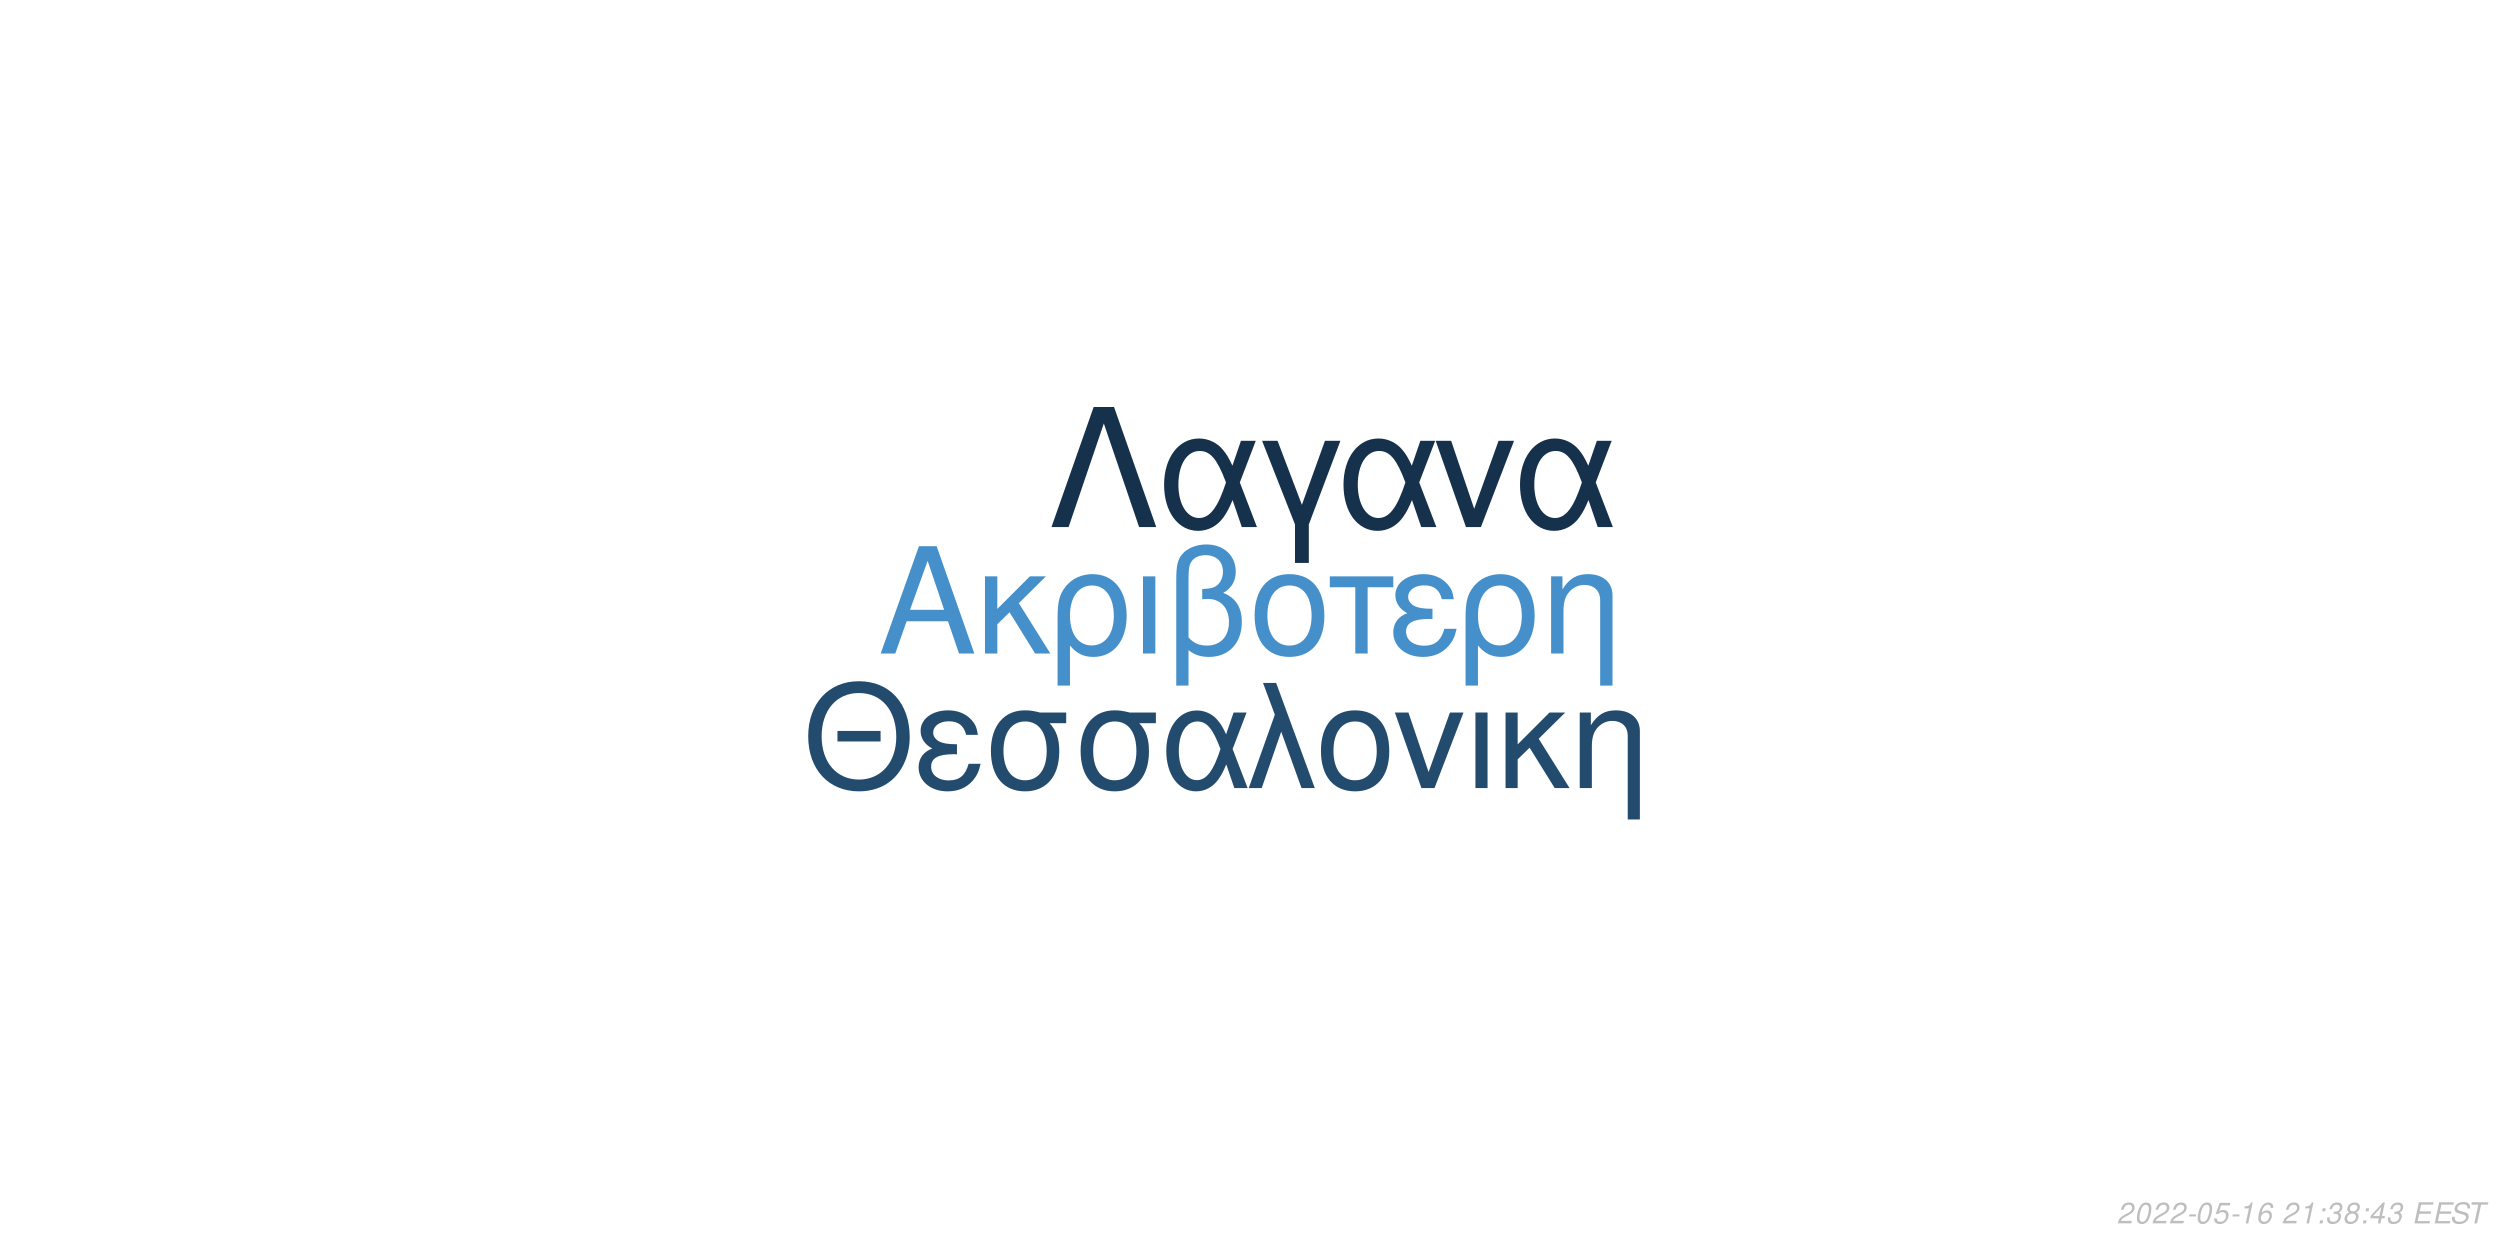
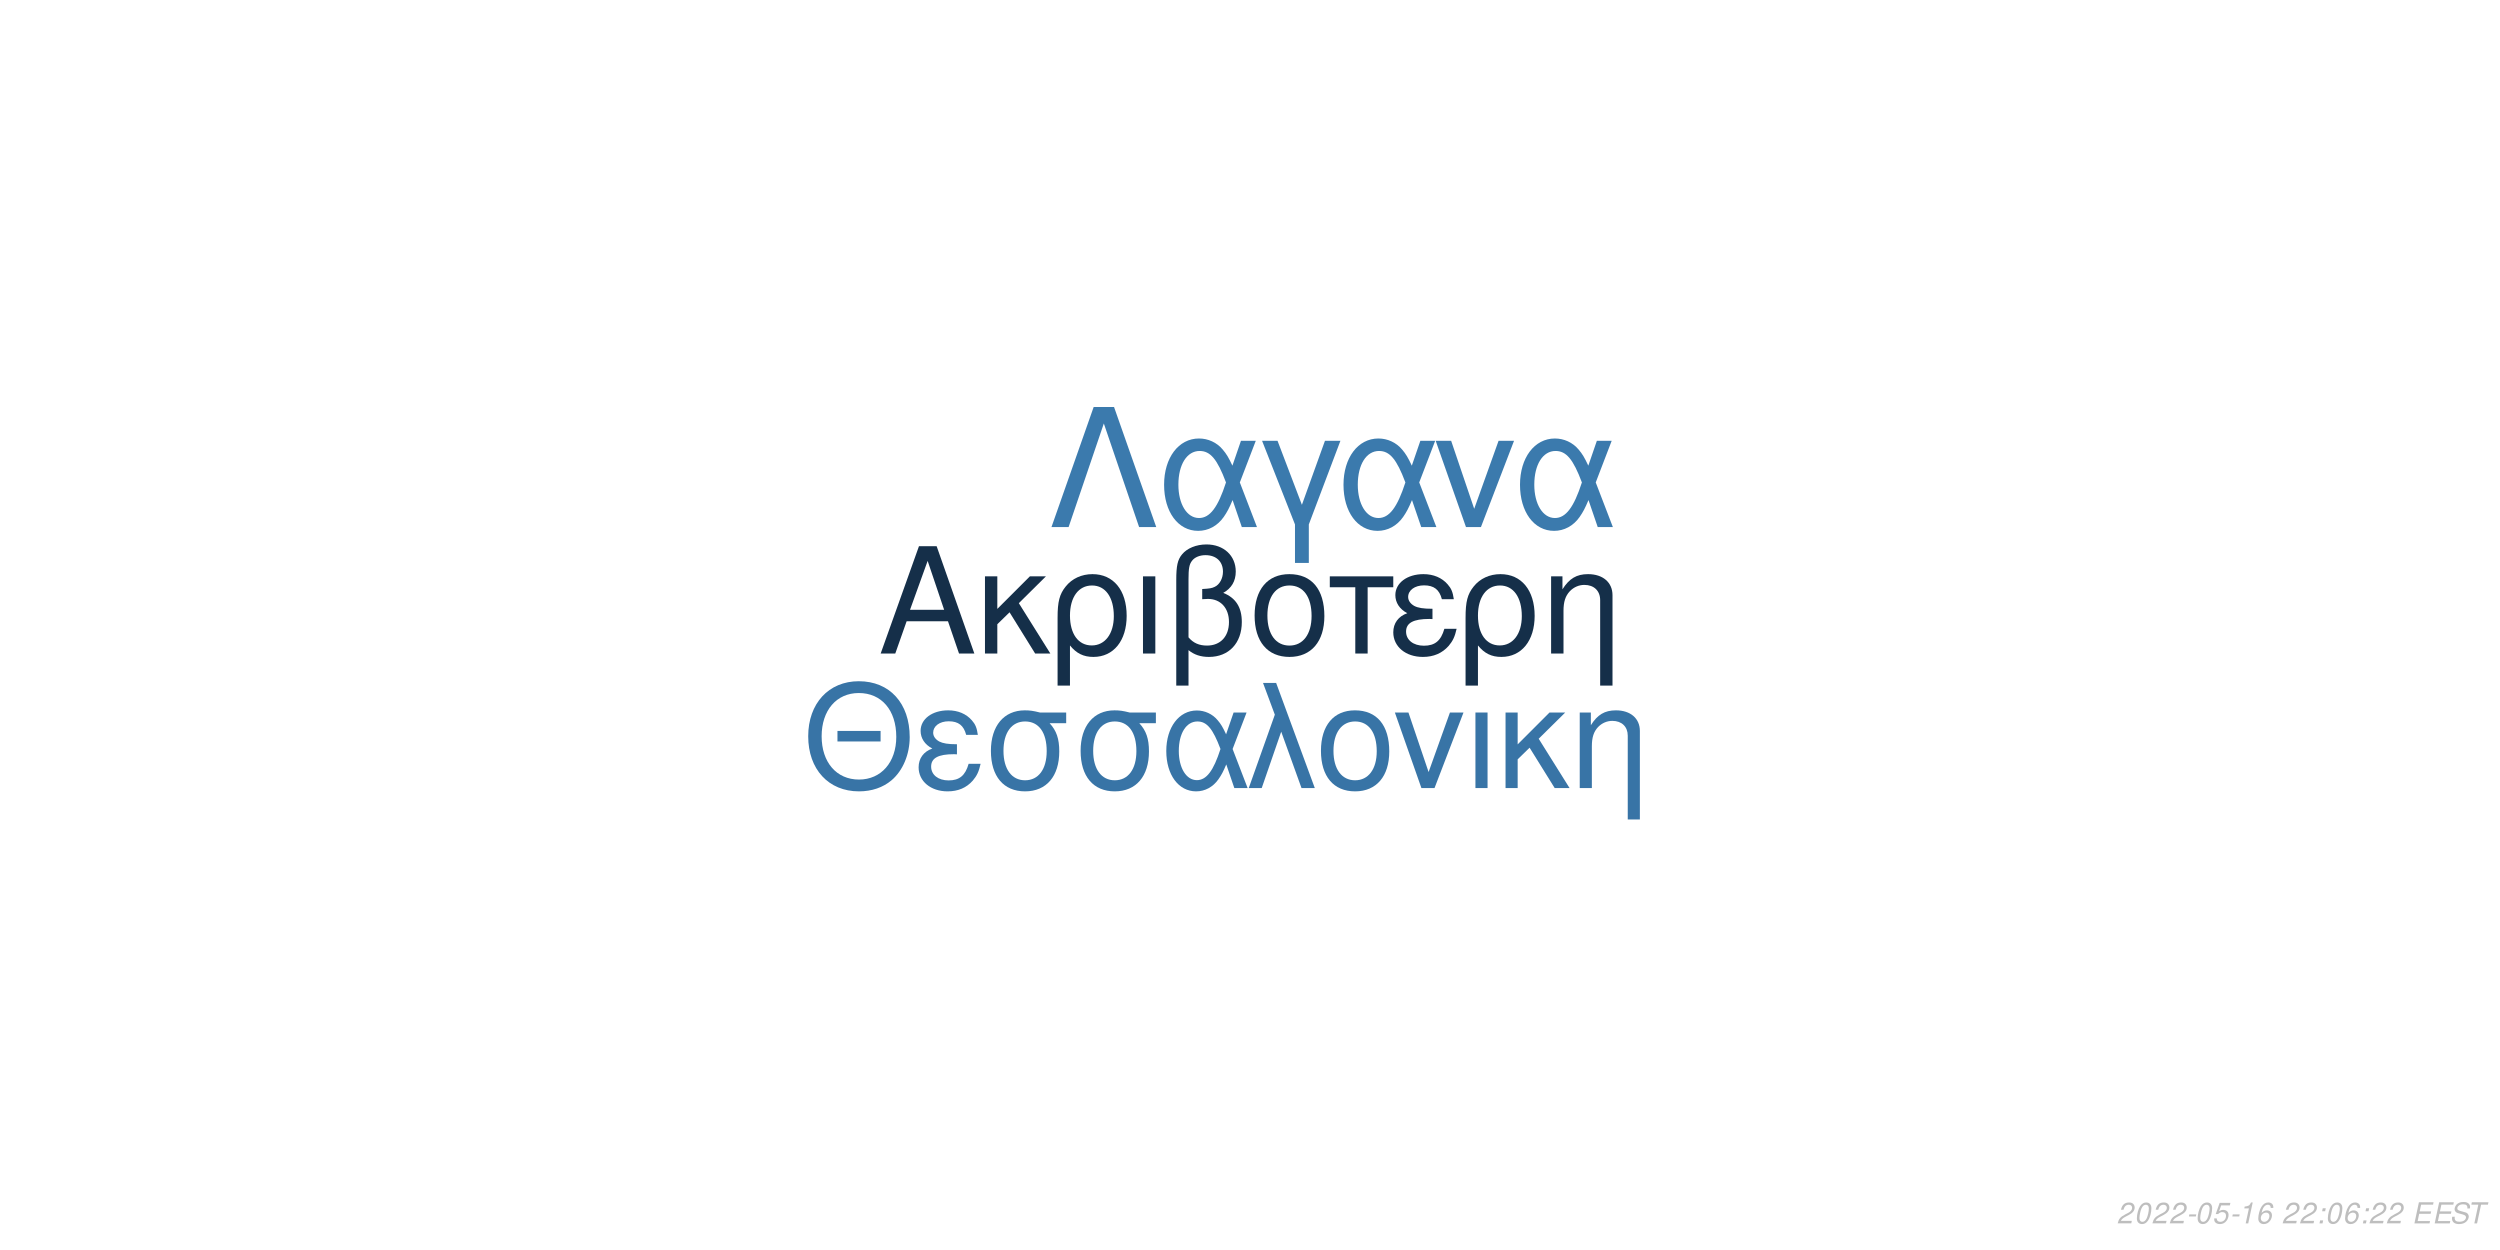
<svg xmlns="http://www.w3.org/2000/svg" xmlns:xlink="http://www.w3.org/1999/xlink" width="864pt" height="432pt" viewBox="0 0 864 432" version="1.1">
  <defs>
    <g>
      <symbol overflow="visible" id="glyph0-0">
        <path style="stroke:none;" d="" />
      </symbol>
      <symbol overflow="visible" id="glyph0-1">
        <path style="stroke:none;" d="M 24.125 -11.141 L 27.938 0 L 33.234 0 L 20.203 -37.094 L 14.094 -37.094 L 0.859 0 L 5.906 0 L 9.828 -11.141 Z M 22.797 -15.109 L 11 -15.109 L 17.094 -32.016 Z M 22.797 -15.109 " />
      </symbol>
      <symbol overflow="visible" id="glyph0-2">
        <path style="stroke:none;" d="M 7.172 -15.422 L 7.172 -26.672 L 2.906 -26.672 L 2.906 0 L 7.172 0 L 7.172 -10.125 L 11.406 -14.25 L 20.25 0 L 25.5 0 L 14.609 -17.406 L 23.969 -26.672 L 18.422 -26.672 Z M 7.172 -15.422 " />
      </symbol>
      <symbol overflow="visible" id="glyph0-3">
        <path style="stroke:none;" d="M 3 11.094 L 7.281 11.094 L 7.281 -2.797 C 9.516 -0.047 11.953 1.172 15.375 1.172 C 22.344 1.172 26.875 -4.422 26.875 -13.031 C 26.875 -21.891 22.297 -27.438 15.062 -27.438 C 11.297 -27.438 7.984 -25.906 5.797 -23.156 C 3.672 -20.516 3 -17.969 3 -12.359 Z M 14.906 -23.516 C 19.547 -23.516 22.438 -19.438 22.438 -12.922 C 22.438 -6.812 19.391 -2.797 14.812 -2.797 C 10.172 -2.797 7.281 -6.766 7.281 -13.125 C 7.281 -19.484 10.234 -23.516 14.906 -23.516 Z M 14.906 -23.516 " />
      </symbol>
      <symbol overflow="visible" id="glyph0-4">
        <path style="stroke:none;" d="M 3.516 0 L 7.781 0 L 7.781 -26.672 L 3.516 -26.672 Z M 3.516 0 " />
      </symbol>
      <symbol overflow="visible" id="glyph0-5">
        <path style="stroke:none;" d="M 4.016 11.094 L 8.25 11.094 L 8.25 -1.172 C 10.172 0.406 12.422 1.172 15.312 1.172 C 22.188 1.172 26.672 -3.609 26.672 -10.891 C 26.672 -15.984 24.578 -19.234 20.25 -20.969 C 23.109 -22.547 24.578 -25.031 24.578 -28.344 C 24.578 -33.844 20.406 -37.703 14.453 -37.703 C 10.938 -37.703 7.734 -36.391 6 -34.25 C 4.484 -32.422 4.016 -30.328 4.016 -25.391 Z M 8.25 -25.656 C 8.25 -29.359 8.5 -30.844 9.469 -32.062 C 10.375 -33.281 12.156 -34 14.094 -34 C 17.812 -34 20.156 -31.812 20.156 -28.297 C 20.156 -25.953 18.984 -23.812 17.297 -23.047 C 16.281 -22.547 15.469 -22.438 12.984 -22.297 L 12.984 -18.781 C 13.734 -18.828 14.344 -18.875 14.969 -18.875 C 19.344 -18.875 22.234 -15.719 22.234 -10.891 C 22.234 -5.906 19.281 -2.75 14.656 -2.75 C 11.953 -2.75 9.922 -3.609 8.25 -5.594 Z M 8.25 -25.656 " />
      </symbol>
      <symbol overflow="visible" id="glyph0-6">
        <path style="stroke:none;" d="M 14.094 -27.438 C 6.562 -27.438 2.094 -22.094 2.094 -13.125 C 2.094 -4.125 6.562 1.172 14.141 1.172 C 21.672 1.172 26.203 -4.172 26.203 -12.922 C 26.203 -22.188 21.828 -27.438 14.094 -27.438 Z M 14.141 -23.516 C 18.938 -23.516 21.781 -19.594 21.781 -12.984 C 21.781 -6.672 18.828 -2.75 14.141 -2.75 C 9.422 -2.75 6.516 -6.672 6.516 -13.125 C 6.516 -19.594 9.422 -23.516 14.141 -23.516 Z M 14.141 -23.516 " />
      </symbol>
      <symbol overflow="visible" id="glyph0-7">
        <path style="stroke:none;" d="M 7.891 0 L 12.156 0 L 12.156 -22.906 L 21.016 -22.906 L 21.016 -26.672 L -0.922 -26.672 L -0.922 -22.906 L 7.891 -22.906 Z M 7.891 0 " />
      </symbol>
      <symbol overflow="visible" id="glyph0-8">
        <path style="stroke:none;" d="M 14.562 -15.469 C 11.344 -15.469 9.562 -15.781 8.297 -16.438 C 6.922 -17.203 6.156 -18.328 6.156 -19.547 C 6.156 -21.891 8.453 -23.562 11.656 -23.562 C 15.062 -23.562 16.953 -22.094 17.812 -18.781 L 21.938 -18.781 C 21.578 -21.266 21.062 -22.5 19.797 -23.922 C 17.812 -26.203 14.906 -27.438 11.453 -27.438 C 5.797 -27.438 1.734 -24.375 1.734 -20.203 C 1.734 -17.609 3.156 -15.375 5.859 -13.938 C 2.797 -12.875 1.016 -10.484 1.016 -7.328 C 1.016 -2.391 5.297 1.172 11.25 1.172 C 14.969 1.172 17.906 -0.109 20.156 -2.641 C 21.578 -4.328 22.297 -5.797 22.906 -8.547 L 18.672 -8.547 C 17.5 -4.422 15.422 -2.703 11.609 -2.703 C 7.938 -2.703 5.438 -4.688 5.438 -7.578 C 5.438 -10.578 7.938 -11.953 13.484 -11.953 C 13.641 -11.953 14.094 -11.953 14.562 -11.906 Z M 14.562 -15.469 " />
      </symbol>
      <symbol overflow="visible" id="glyph0-9">
        <path style="stroke:none;" d="M 3.562 -26.672 L 3.562 0 L 7.844 0 L 7.844 -14.703 C 7.844 -17.906 8.5 -19.891 10.031 -21.531 C 11.406 -22.953 13.188 -23.719 15.062 -23.719 C 18.375 -23.719 20.516 -21.672 20.516 -18.469 L 20.516 11.094 L 24.781 11.094 L 24.781 -20.156 C 24.781 -24.578 21.469 -27.438 16.328 -27.438 C 12.359 -27.438 9.828 -25.906 7.484 -22.188 L 7.484 -26.672 Z M 3.562 -26.672 " />
      </symbol>
      <symbol overflow="visible" id="glyph1-0">
        <path style="stroke:none;" d="" />
      </symbol>
      <symbol overflow="visible" id="glyph1-1">
        <path style="stroke:none;" d="M 26.859 -19.734 L 11.953 -19.734 L 11.953 -16.094 L 26.859 -16.094 Z M 19.328 -36.922 C 8.922 -36.922 1.844 -29.25 1.844 -17.891 C 1.844 -6.484 8.875 1.141 19.391 1.141 C 23.812 1.141 27.703 -0.203 30.641 -2.688 C 34.578 -6.031 36.922 -11.656 36.922 -17.594 C 36.922 -29.297 30 -36.922 19.328 -36.922 Z M 19.328 -32.844 C 27.203 -32.844 32.281 -26.906 32.281 -17.688 C 32.281 -8.922 27.062 -2.938 19.391 -2.938 C 11.609 -2.938 6.484 -8.922 6.484 -17.891 C 6.484 -26.859 11.609 -32.844 19.328 -32.844 Z M 19.328 -32.844 " />
      </symbol>
      <symbol overflow="visible" id="glyph1-2">
        <path style="stroke:none;" d="M 14.25 -15.141 C 11.109 -15.141 9.375 -15.453 8.125 -16.094 C 6.781 -16.844 6.031 -17.938 6.031 -19.141 C 6.031 -21.422 8.266 -23.078 11.406 -23.078 C 14.75 -23.078 16.594 -21.625 17.438 -18.391 L 21.469 -18.391 C 21.125 -20.828 20.625 -22.031 19.391 -23.422 C 17.438 -25.656 14.594 -26.859 11.219 -26.859 C 5.688 -26.859 1.688 -23.875 1.688 -19.781 C 1.688 -17.234 3.094 -15.047 5.734 -13.656 C 2.734 -12.609 1 -10.266 1 -7.172 C 1 -2.344 5.188 1.141 11.016 1.141 C 14.656 1.141 17.547 -0.094 19.734 -2.594 C 21.125 -4.234 21.828 -5.688 22.422 -8.375 L 18.281 -8.375 C 17.141 -4.328 15.094 -2.641 11.359 -2.641 C 7.766 -2.641 5.328 -4.578 5.328 -7.422 C 5.328 -10.359 7.766 -11.703 13.203 -11.703 C 13.359 -11.703 13.797 -11.703 14.25 -11.656 Z M 14.25 -15.141 " />
      </symbol>
      <symbol overflow="visible" id="glyph1-3">
        <path style="stroke:none;" d="M 29 -26.109 L 19.938 -26.109 C 17.594 -26.703 16.438 -26.859 14.703 -26.859 C 7.469 -26.859 2.984 -21.469 2.984 -12.859 C 2.984 -4.031 7.375 1.141 14.797 1.141 C 22.172 1.141 26.609 -4.078 26.609 -12.656 C 26.609 -17.047 25.656 -19.828 23.266 -22.422 L 29 -22.422 Z M 14.797 -23.016 C 19.531 -23.016 22.266 -19.234 22.266 -12.75 C 22.266 -6.531 19.438 -2.688 14.797 -2.688 C 10.172 -2.688 7.328 -6.531 7.328 -12.859 C 7.328 -19.188 10.172 -23.016 14.797 -23.016 Z M 14.797 -23.016 " />
      </symbol>
      <symbol overflow="visible" id="glyph1-4">
        <path style="stroke:none;" d="M 29.344 -26.109 L 24.859 -26.109 L 22.266 -18.578 C 21.125 -21.031 20.484 -22.125 19.328 -23.469 C 17.547 -25.609 14.906 -26.812 12.156 -26.812 C 5.984 -26.812 1.594 -20.984 1.594 -12.812 C 1.594 -4.578 5.828 1.141 11.906 1.141 C 14.953 1.141 17.734 -0.344 19.625 -3.047 C 20.672 -4.531 21.281 -5.688 22.328 -8.172 L 25.109 0 L 29.703 0 L 24.516 -13.5 Z M 20.328 -13.5 C 17.891 -5.922 15.453 -2.734 12.156 -2.734 C 8.516 -2.734 5.922 -6.922 5.922 -12.812 C 5.922 -18.938 8.516 -23.016 12.359 -23.016 C 15.594 -23.016 17.688 -20.531 20.328 -13.5 Z M 20.328 -13.5 " />
      </symbol>
      <symbol overflow="visible" id="glyph1-5">
        <path style="stroke:none;" d="M 1.094 0 L 5.578 0 L 12.312 -19.484 L 19.328 0 L 23.922 0 L 10.562 -36.328 L 6.031 -36.328 L 10.109 -25.359 Z M 1.094 0 " />
      </symbol>
      <symbol overflow="visible" id="glyph1-6">
        <path style="stroke:none;" d="M 13.797 -26.859 C 6.422 -26.859 2.047 -21.625 2.047 -12.859 C 2.047 -4.031 6.422 1.141 13.859 1.141 C 21.234 1.141 25.656 -4.078 25.656 -12.656 C 25.656 -21.719 21.375 -26.859 13.797 -26.859 Z M 13.859 -23.016 C 18.531 -23.016 21.328 -19.188 21.328 -12.703 C 21.328 -6.531 18.438 -2.688 13.859 -2.688 C 9.219 -2.688 6.375 -6.531 6.375 -12.859 C 6.375 -19.188 9.219 -23.016 13.859 -23.016 Z M 13.859 -23.016 " />
      </symbol>
      <symbol overflow="visible" id="glyph1-7">
        <path style="stroke:none;" d="M 14.297 0 L 24.312 -26.109 L 19.625 -26.109 L 12.25 -5.531 L 5.281 -26.109 L 0.594 -26.109 L 9.766 0 Z M 14.297 0 " />
      </symbol>
      <symbol overflow="visible" id="glyph1-8">
        <path style="stroke:none;" d="M 3.438 0 L 7.625 0 L 7.625 -26.109 L 3.438 -26.109 Z M 3.438 0 " />
      </symbol>
      <symbol overflow="visible" id="glyph1-9">
        <path style="stroke:none;" d="M 7.031 -15.094 L 7.031 -26.109 L 2.844 -26.109 L 2.844 0 L 7.031 0 L 7.031 -9.922 L 11.156 -13.953 L 19.828 0 L 24.969 0 L 14.297 -17.047 L 23.469 -26.109 L 18.031 -26.109 Z M 7.031 -15.094 " />
      </symbol>
      <symbol overflow="visible" id="glyph1-10">
        <path style="stroke:none;" d="M 3.484 -26.109 L 3.484 0 L 7.672 0 L 7.672 -14.406 C 7.672 -17.547 8.328 -19.484 9.812 -21.078 C 11.156 -22.469 12.906 -23.219 14.75 -23.219 C 17.984 -23.219 20.078 -21.234 20.078 -18.094 L 20.078 10.859 L 24.266 10.859 L 24.266 -19.734 C 24.266 -24.062 21.031 -26.859 16 -26.859 C 12.109 -26.859 9.609 -25.359 7.328 -21.719 L 7.328 -26.109 Z M 3.484 -26.109 " />
      </symbol>
      <symbol overflow="visible" id="glyph2-0">
        <path style="stroke:none;" d="" />
      </symbol>
      <symbol overflow="visible" id="glyph2-1">
        <path style="stroke:none;" d="M 22.531 -41.484 L 15.484 -41.484 L 0.906 0 L 6.828 0 L 19 -35.797 L 31.188 0 L 37.109 0 Z M 22.531 -41.484 " />
      </symbol>
      <symbol overflow="visible" id="glyph2-2">
        <path style="stroke:none;" d="M 33.516 -29.812 L 28.391 -29.812 L 25.438 -21.219 C 24.125 -24.016 23.391 -25.266 22.078 -26.797 C 20.031 -29.25 17.016 -30.609 13.891 -30.609 C 6.828 -30.609 1.828 -23.953 1.828 -14.625 C 1.828 -5.234 6.656 1.312 13.594 1.312 C 17.078 1.312 20.266 -0.391 22.422 -3.469 C 23.609 -5.172 24.297 -6.484 25.5 -9.328 L 28.688 0 L 33.922 0 L 28 -15.422 Z M 23.219 -15.422 C 20.422 -6.766 17.641 -3.125 13.891 -3.125 C 9.734 -3.125 6.766 -7.906 6.766 -14.625 C 6.766 -21.625 9.734 -26.297 14.109 -26.297 C 17.812 -26.297 20.203 -23.453 23.219 -15.422 Z M 23.219 -15.422 " />
      </symbol>
      <symbol overflow="visible" id="glyph2-3">
        <path style="stroke:none;" d="M 12.062 12.406 L 16.844 12.406 L 16.844 -0.906 L 27.766 -29.812 L 22.422 -29.812 L 14.453 -7.688 L 6.031 -29.812 L 0.688 -29.812 L 12.062 -0.906 Z M 12.062 12.406 " />
      </symbol>
      <symbol overflow="visible" id="glyph2-4">
        <path style="stroke:none;" d="M 16.328 0 L 27.766 -29.812 L 22.422 -29.812 L 14 -6.312 L 6.031 -29.812 L 0.688 -29.812 L 11.156 0 Z M 16.328 0 " />
      </symbol>
      <symbol overflow="visible" id="glyph3-0">
        <path style="stroke:none;" d="" />
      </symbol>
      <symbol overflow="visible" id="glyph3-1">
        <path style="stroke:none;" d="M 5.234 -0.875 L 1.469 -0.875 C 1.641 -1.375 2.203 -1.891 3.109 -2.344 L 4.234 -2.938 C 5.562 -3.625 6.219 -4.469 6.219 -5.484 C 6.219 -5.938 6.062 -6.359 5.797 -6.656 C 5.469 -7.047 4.984 -7.234 4.312 -7.234 C 2.766 -7.234 1.891 -6.453 1.484 -4.734 L 2.375 -4.734 C 2.484 -5.188 2.609 -5.484 2.797 -5.75 C 3.094 -6.203 3.609 -6.453 4.188 -6.453 C 4.891 -6.453 5.344 -6.031 5.344 -5.375 C 5.344 -4.703 4.859 -4.094 4.016 -3.656 L 2.984 -3.125 C 1.234 -2.188 0.797 -1.656 0.344 -0.016 L 5.047 -0.016 Z M 5.234 -0.875 " />
      </symbol>
      <symbol overflow="visible" id="glyph3-2">
        <path style="stroke:none;" d="M 4.203 -7.234 C 3.375 -7.234 2.688 -6.812 2.125 -5.984 C 1.484 -5.047 0.984 -3.188 0.984 -1.734 C 0.984 -1.109 1.172 -0.562 1.484 -0.266 C 1.797 0.047 2.281 0.234 2.766 0.234 C 3.625 0.234 4.281 -0.156 4.859 -1.016 C 5.516 -1.953 6 -3.797 6 -5.266 C 6 -6.5 5.328 -7.234 4.203 -7.234 Z M 4.094 -6.453 C 4.734 -6.453 5.125 -5.984 5.125 -5.156 C 5.125 -4.203 4.781 -2.625 4.406 -1.812 C 3.984 -0.938 3.516 -0.547 2.875 -0.547 C 2.25 -0.547 1.875 -1.031 1.875 -1.828 C 1.875 -2.797 2.203 -4.344 2.594 -5.203 C 2.984 -6.047 3.453 -6.453 4.094 -6.453 Z M 4.094 -6.453 " />
      </symbol>
      <symbol overflow="visible" id="glyph3-3">
        <path style="stroke:none;" d="M 3.516 -3.125 L 1.125 -3.125 L 0.969 -2.406 L 3.359 -2.406 Z M 3.516 -3.125 " />
      </symbol>
      <symbol overflow="visible" id="glyph3-4">
        <path style="stroke:none;" d="M 6.297 -7.094 L 2.594 -7.094 L 1.234 -3.234 L 2.047 -3.234 C 2.656 -3.766 2.938 -3.906 3.531 -3.906 C 4.328 -3.906 4.797 -3.453 4.797 -2.688 C 4.797 -1.438 3.969 -0.547 2.828 -0.547 C 2.031 -0.547 1.609 -0.938 1.578 -1.734 L 0.703 -1.734 L 0.703 -1.516 C 0.703 -0.938 0.844 -0.547 1.188 -0.266 C 1.562 0.062 2.078 0.234 2.703 0.234 C 3.656 0.234 4.391 -0.156 4.984 -0.922 C 5.422 -1.5 5.672 -2.234 5.672 -2.953 C 5.672 -4 4.938 -4.672 3.812 -4.672 C 3.328 -4.672 2.906 -4.547 2.406 -4.234 L 3.109 -6.219 L 6.109 -6.219 Z M 6.297 -7.094 " />
      </symbol>
      <symbol overflow="visible" id="glyph3-5">
        <path style="stroke:none;" d="M 3.703 -5.188 L 2.594 0 L 3.469 0 L 5.016 -7.234 L 4.438 -7.234 C 3.906 -6.156 3.688 -6.016 2.234 -5.812 L 2.109 -5.188 Z M 3.703 -5.188 " />
      </symbol>
      <symbol overflow="visible" id="glyph3-6">
        <path style="stroke:none;" d="M 6.125 -5.344 L 6.141 -5.625 C 6.141 -6.609 5.453 -7.234 4.391 -7.234 C 3.438 -7.234 2.641 -6.719 2.016 -5.703 C 1.422 -4.781 0.938 -2.953 0.938 -1.688 C 0.938 -0.516 1.688 0.234 2.859 0.234 C 3.703 0.234 4.438 -0.156 5 -0.875 C 5.406 -1.422 5.672 -2.156 5.672 -2.766 C 5.672 -3.812 4.969 -4.5 3.906 -4.5 C 3.234 -4.5 2.672 -4.234 2.094 -3.625 C 2.406 -5.375 3.234 -6.453 4.25 -6.453 C 4.703 -6.453 5.062 -6.234 5.172 -5.844 C 5.203 -5.719 5.234 -5.578 5.25 -5.344 Z M 3.656 -3.734 C 4.344 -3.734 4.797 -3.281 4.797 -2.625 C 4.797 -1.469 3.984 -0.547 2.984 -0.547 C 2.297 -0.547 1.812 -1.047 1.812 -1.766 C 1.812 -2.859 2.625 -3.734 3.656 -3.734 Z M 3.656 -3.734 " />
      </symbol>
      <symbol overflow="visible" id="glyph3-7">
        <path style="stroke:none;" d="" />
      </symbol>
      <symbol overflow="visible" id="glyph3-8">
        <path style="stroke:none;" d="M 2.359 -1.031 L 1.312 -1.031 L 1.094 0 L 2.141 0 Z M 3.266 -5.234 L 2.219 -5.234 L 2 -4.203 L 3.047 -4.203 Z M 3.266 -5.234 " />
      </symbol>
      <symbol overflow="visible" id="glyph3-9">
-         <path style="stroke:none;" d="M 2.922 -3.312 C 3.125 -3.344 3.234 -3.344 3.375 -3.344 C 4.203 -3.344 4.688 -3 4.688 -2.406 C 4.688 -1.312 3.906 -0.547 2.781 -0.547 C 2.047 -0.547 1.594 -0.938 1.594 -1.562 C 1.594 -1.719 1.609 -1.844 1.656 -2.094 L 0.766 -2.094 C 0.734 -1.797 0.719 -1.641 0.719 -1.469 C 0.719 -0.375 1.406 0.234 2.641 0.234 C 3.547 0.234 4.297 -0.078 4.812 -0.656 C 5.266 -1.156 5.562 -1.875 5.562 -2.547 C 5.562 -3.125 5.344 -3.453 4.797 -3.734 C 5.641 -4.234 6.016 -4.844 6.016 -5.734 C 6.016 -6.656 5.312 -7.234 4.203 -7.234 C 3.375 -7.234 2.672 -6.938 2.188 -6.375 C 1.891 -6.031 1.703 -5.641 1.516 -4.906 L 2.391 -4.906 C 2.5 -5.359 2.594 -5.594 2.734 -5.812 C 3.047 -6.234 3.516 -6.453 4.078 -6.453 C 4.734 -6.453 5.141 -6.125 5.141 -5.578 C 5.141 -5.188 5.016 -4.797 4.797 -4.547 C 4.516 -4.234 4 -4.062 3.266 -4.062 L 3.078 -4.062 Z M 2.922 -3.312 " />
+         <path style="stroke:none;" d="M 2.547 -3.312 L 6.5 -3.312 L 6.688 -4.141 L 2.719 -4.141 L 3.219 -6.469 L 7.344 -6.469 L 7.516 -7.297 L 2.453 -7.297 L 0.906 0 L 6.125 0 L 6.297 -0.812 L 2.016 -0.812 Z M 2.547 -3.312 " />
      </symbol>
      <symbol overflow="visible" id="glyph3-10">
-         <path style="stroke:none;" d="M 4.766 -3.797 C 5.078 -3.969 5.234 -4.078 5.438 -4.234 C 5.812 -4.594 6.062 -5.172 6.062 -5.734 C 6.062 -6.625 5.344 -7.234 4.266 -7.234 C 2.812 -7.234 1.703 -6.219 1.703 -4.875 C 1.703 -4.406 1.875 -4.125 2.359 -3.812 C 1.297 -3.312 0.75 -2.516 0.75 -1.469 C 0.75 -0.438 1.547 0.234 2.812 0.234 C 3.656 0.234 4.359 -0.094 4.938 -0.734 C 5.359 -1.234 5.609 -1.859 5.609 -2.438 C 5.609 -3.047 5.312 -3.516 4.766 -3.797 Z M 4.109 -6.453 C 4.797 -6.453 5.188 -6.125 5.188 -5.578 C 5.188 -5.266 5.062 -4.922 4.859 -4.672 C 4.562 -4.312 4.188 -4.156 3.656 -4.156 C 2.984 -4.156 2.594 -4.453 2.594 -4.984 C 2.594 -5.859 3.203 -6.453 4.109 -6.453 Z M 3.453 -3.406 C 4.234 -3.406 4.734 -2.984 4.734 -2.312 C 4.734 -1.312 3.922 -0.547 2.875 -0.547 C 2.125 -0.547 1.625 -0.969 1.625 -1.625 C 1.625 -2.609 2.438 -3.406 3.453 -3.406 Z M 3.453 -3.406 " />
+         <path style="stroke:none;" d="M 7.062 -5.156 C 7.125 -5.438 7.141 -5.562 7.141 -5.703 C 7.141 -6.156 6.938 -6.594 6.594 -6.891 C 6.188 -7.25 5.656 -7.406 4.875 -7.406 C 3.844 -7.406 3.047 -7.125 2.5 -6.562 C 2.094 -6.141 1.781 -5.438 1.781 -4.922 C 1.781 -4.297 2.219 -3.766 2.891 -3.562 L 4.594 -3.094 C 5.406 -2.859 5.734 -2.578 5.734 -2.094 C 5.734 -1.781 5.547 -1.406 5.266 -1.141 C 4.844 -0.766 4.266 -0.578 3.453 -0.578 C 2.328 -0.578 1.812 -0.984 1.812 -1.906 C 1.812 -2.047 1.812 -2.125 1.844 -2.312 L 0.984 -2.312 C 0.906 -2.062 0.891 -1.906 0.891 -1.688 C 0.891 -0.484 1.797 0.234 3.297 0.234 C 4.359 0.234 5.234 -0.062 5.812 -0.609 C 6.344 -1.078 6.688 -1.797 6.688 -2.375 C 6.688 -2.641 6.609 -2.906 6.453 -3.156 C 6.234 -3.5 5.938 -3.703 5.469 -3.828 L 3.75 -4.312 C 2.984 -4.547 2.734 -4.734 2.734 -5.188 C 2.734 -5.547 2.875 -5.844 3.188 -6.109 C 3.547 -6.438 4.031 -6.594 4.703 -6.594 C 5.266 -6.594 5.688 -6.484 5.906 -6.297 C 6.094 -6.125 6.219 -5.797 6.219 -5.516 C 6.219 -5.422 6.203 -5.344 6.188 -5.156 Z M 7.062 -5.156 " />
      </symbol>
      <symbol overflow="visible" id="glyph3-11">
-         <path style="stroke:none;" d="M 3.625 -1.75 L 3.266 0 L 4.141 0 L 4.516 -1.75 L 5.562 -1.75 L 5.734 -2.531 L 4.688 -2.531 L 5.688 -7.234 L 5.016 -7.234 L 0.844 -2.672 L 0.641 -1.75 Z M 3.797 -2.531 L 1.594 -2.531 L 4.469 -5.703 Z M 3.797 -2.531 " />
-       </symbol>
-       <symbol overflow="visible" id="glyph3-12">
-         <path style="stroke:none;" d="M 2.547 -3.312 L 6.5 -3.312 L 6.688 -4.141 L 2.719 -4.141 L 3.219 -6.469 L 7.344 -6.469 L 7.516 -7.297 L 2.453 -7.297 L 0.906 0 L 6.125 0 L 6.297 -0.812 L 2.016 -0.812 Z M 2.547 -3.312 " />
-       </symbol>
-       <symbol overflow="visible" id="glyph3-13">
-         <path style="stroke:none;" d="M 7.062 -5.156 C 7.125 -5.438 7.141 -5.562 7.141 -5.703 C 7.141 -6.156 6.938 -6.594 6.594 -6.891 C 6.188 -7.25 5.656 -7.406 4.875 -7.406 C 3.844 -7.406 3.047 -7.125 2.5 -6.562 C 2.094 -6.141 1.781 -5.438 1.781 -4.922 C 1.781 -4.297 2.219 -3.766 2.891 -3.562 L 4.594 -3.094 C 5.406 -2.859 5.734 -2.578 5.734 -2.094 C 5.734 -1.781 5.547 -1.406 5.266 -1.141 C 4.844 -0.766 4.266 -0.578 3.453 -0.578 C 2.328 -0.578 1.812 -0.984 1.812 -1.906 C 1.812 -2.047 1.812 -2.125 1.844 -2.312 L 0.984 -2.312 C 0.906 -2.062 0.891 -1.906 0.891 -1.688 C 0.891 -0.484 1.797 0.234 3.297 0.234 C 4.359 0.234 5.234 -0.062 5.812 -0.609 C 6.344 -1.078 6.688 -1.797 6.688 -2.375 C 6.688 -2.641 6.609 -2.906 6.453 -3.156 C 6.234 -3.5 5.938 -3.703 5.469 -3.828 L 3.75 -4.312 C 2.984 -4.547 2.734 -4.734 2.734 -5.188 C 2.734 -5.547 2.875 -5.844 3.188 -6.109 C 3.547 -6.438 4.031 -6.594 4.703 -6.594 C 5.266 -6.594 5.688 -6.484 5.906 -6.297 C 6.094 -6.125 6.219 -5.797 6.219 -5.516 C 6.219 -5.422 6.203 -5.344 6.188 -5.156 Z M 7.062 -5.156 " />
-       </symbol>
-       <symbol overflow="visible" id="glyph3-14">
        <path style="stroke:none;" d="M 4.938 -6.469 L 7.312 -6.469 L 7.484 -7.297 L 1.75 -7.297 L 1.578 -6.469 L 3.984 -6.469 L 2.609 0 L 3.547 0 Z M 4.938 -6.469 " />
      </symbol>
    </g>
  </defs>
  <g id="surface1">
    <rect x="0" y="0" width="864" height="432" style="fill:rgb(100%,100%,100%);fill-opacity:1;stroke:none;" />
-     <g style="fill:rgb(27.059%,56.471%,79.216%);fill-opacity:1;">
+     <g style="fill:rgb(8.235%,18.431%,28.627%);fill-opacity:1;">
      <use xlink:href="#glyph0-1" x="303.5" y="225.861" />
      <use xlink:href="#glyph0-2" x="337.5" y="225.861" />
      <use xlink:href="#glyph0-3" x="362.5" y="225.861" />
      <use xlink:href="#glyph0-4" x="391.5" y="225.861" />
      <use xlink:href="#glyph0-5" x="402.5" y="225.861" />
      <use xlink:href="#glyph0-6" x="431.5" y="225.861" />
      <use xlink:href="#glyph0-7" x="460.5" y="225.861" />
      <use xlink:href="#glyph0-8" x="480.5" y="225.861" />
      <use xlink:href="#glyph0-3" x="503.5" y="225.861" />
      <use xlink:href="#glyph0-9" x="532.5" y="225.861" />
    </g>
-     <g style="fill:rgb(13.725%,29.412%,43.137%);fill-opacity:1;">
+     <g style="fill:rgb(21.961%,45.49%,65.098%);fill-opacity:1;">
      <use xlink:href="#glyph1-1" x="277.473" y="272.354" />
      <use xlink:href="#glyph1-2" x="316.473" y="272.354" />
      <use xlink:href="#glyph1-3" x="339.473" y="272.354" />
      <use xlink:href="#glyph1-3" x="370.473" y="272.354" />
      <use xlink:href="#glyph1-4" x="401.473" y="272.354" />
      <use xlink:href="#glyph1-5" x="430.473" y="272.354" />
      <use xlink:href="#glyph1-6" x="454.473" y="272.354" />
      <use xlink:href="#glyph1-7" x="481.473" y="272.354" />
      <use xlink:href="#glyph1-8" x="506.473" y="272.354" />
      <use xlink:href="#glyph1-9" x="517.473" y="272.354" />
      <use xlink:href="#glyph1-10" x="542.473" y="272.354" />
    </g>
-     <g style="fill:rgb(8.627%,19.216%,29.412%);fill-opacity:1;">
+     <g style="fill:rgb(23.137%,47.843%,67.843%);fill-opacity:1;">
      <use xlink:href="#glyph2-1" x="362.484" y="182.152" />
      <use xlink:href="#glyph2-2" x="400.484" y="182.152" />
      <use xlink:href="#glyph2-3" x="435.484" y="182.152" />
      <use xlink:href="#glyph2-2" x="462.484" y="182.152" />
      <use xlink:href="#glyph2-4" x="495.484" y="182.152" />
      <use xlink:href="#glyph2-2" x="523.484" y="182.152" />
    </g>
    <g style="fill:rgb(74.51%,74.51%,74.51%);fill-opacity:1;">
      <use xlink:href="#glyph3-1" x="731.52" y="422.81" />
      <use xlink:href="#glyph3-2" x="737.52" y="422.81" />
      <use xlink:href="#glyph3-1" x="743.52" y="422.81" />
      <use xlink:href="#glyph3-1" x="749.52" y="422.81" />
      <use xlink:href="#glyph3-3" x="755.52" y="422.81" />
      <use xlink:href="#glyph3-2" x="758.52" y="422.81" />
      <use xlink:href="#glyph3-4" x="764.52" y="422.81" />
      <use xlink:href="#glyph3-3" x="770.52" y="422.81" />
      <use xlink:href="#glyph3-5" x="773.52" y="422.81" />
      <use xlink:href="#glyph3-6" x="779.52" y="422.81" />
      <use xlink:href="#glyph3-7" x="785.52" y="422.81" />
      <use xlink:href="#glyph3-1" x="788.52" y="422.81" />
-       <use xlink:href="#glyph3-5" x="794.52" y="422.81" />
+       <use xlink:href="#glyph3-1" x="794.52" y="422.81" />
      <use xlink:href="#glyph3-8" x="800.52" y="422.81" />
-       <use xlink:href="#glyph3-9" x="803.52" y="422.81" />
-       <use xlink:href="#glyph3-10" x="809.52" y="422.81" />
+       <use xlink:href="#glyph3-2" x="803.52" y="422.81" />
+       <use xlink:href="#glyph3-6" x="809.52" y="422.81" />
      <use xlink:href="#glyph3-8" x="815.52" y="422.81" />
-       <use xlink:href="#glyph3-11" x="818.52" y="422.81" />
-       <use xlink:href="#glyph3-9" x="824.52" y="422.81" />
+       <use xlink:href="#glyph3-1" x="818.52" y="422.81" />
+       <use xlink:href="#glyph3-1" x="824.52" y="422.81" />
      <use xlink:href="#glyph3-7" x="830.52" y="422.81" />
-       <use xlink:href="#glyph3-12" x="833.52" y="422.81" />
-       <use xlink:href="#glyph3-12" x="840.52" y="422.81" />
-       <use xlink:href="#glyph3-13" x="846.52" y="422.81" />
-       <use xlink:href="#glyph3-14" x="852.52" y="422.81" />
+       <use xlink:href="#glyph3-9" x="833.52" y="422.81" />
+       <use xlink:href="#glyph3-9" x="840.52" y="422.81" />
+       <use xlink:href="#glyph3-10" x="846.52" y="422.81" />
+       <use xlink:href="#glyph3-11" x="852.52" y="422.81" />
    </g>
  </g>
</svg>
